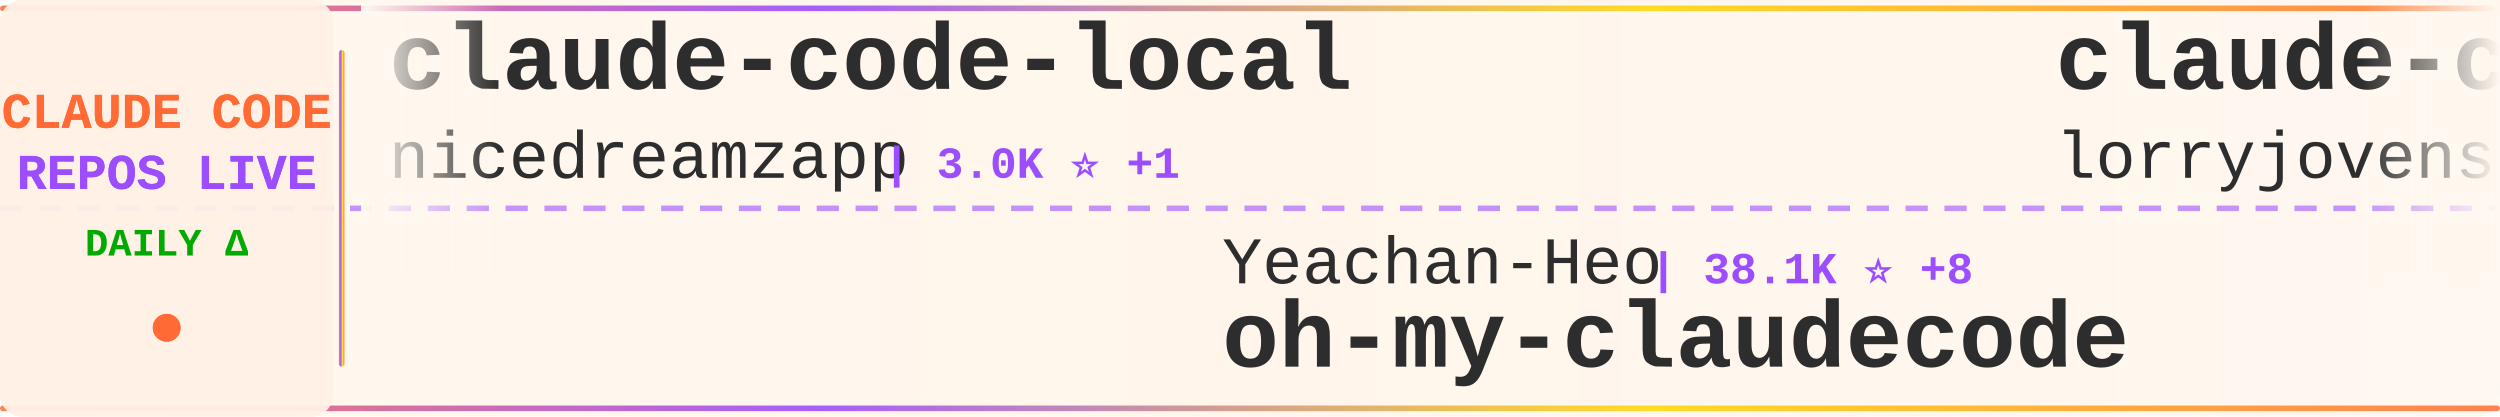
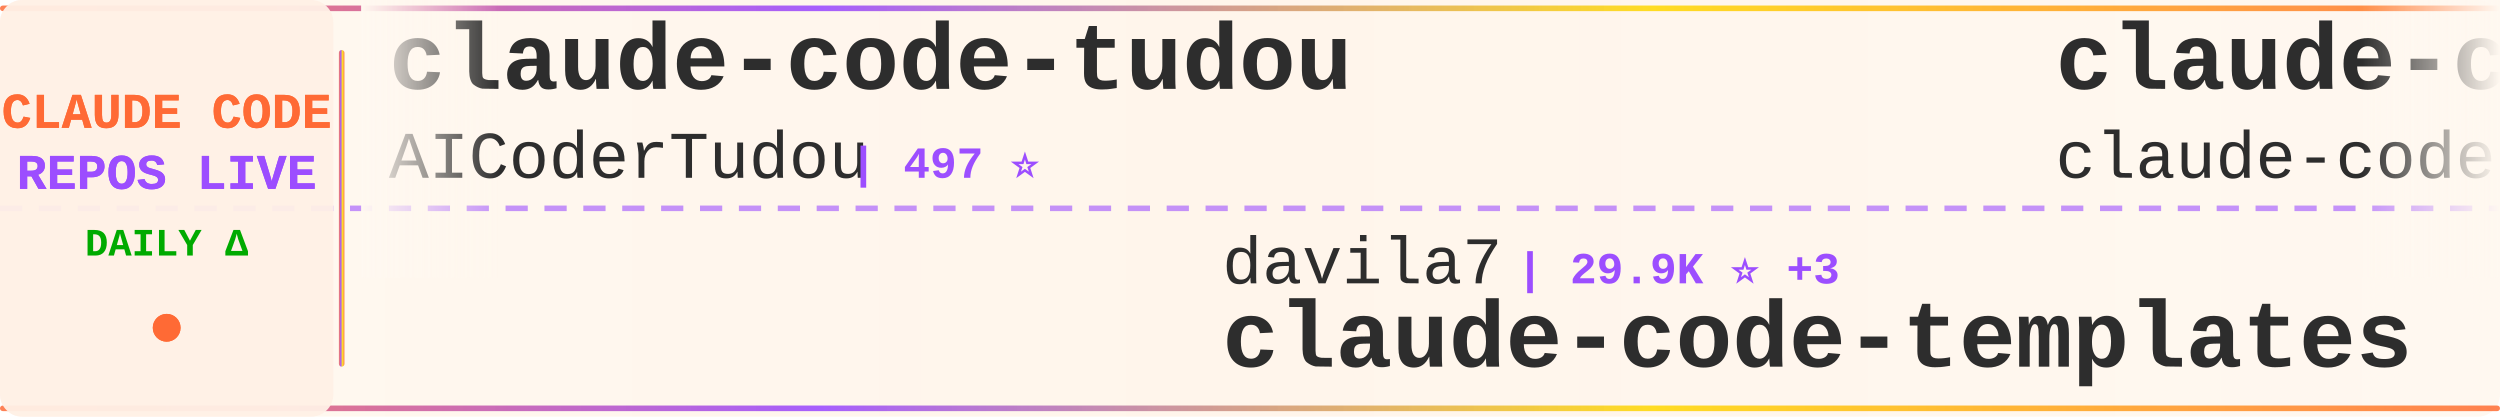
<svg xmlns="http://www.w3.org/2000/svg" width="900" height="150">
  <defs>
    <linearGradient id="tickerBg" x1="0%" y1="0%" x2="100%" y2="0%">
      <stop offset="0%" style="stop-color:#fff8f0;stop-opacity:0.98" />
      <stop offset="50%" style="stop-color:#fff5eb;stop-opacity:1" />
      <stop offset="100%" style="stop-color:#fff8f0;stop-opacity:0.98" />
    </linearGradient>
    <linearGradient id="borderGrad" x1="0%" y1="0%" x2="100%" y2="0%">
      <stop offset="0%" style="stop-color:#FF6B35;stop-opacity:0.85">
        <animate attributeName="stop-opacity" values="0.85;1;0.85" dur="2s" repeatCount="indefinite" />
      </stop>
      <stop offset="33%" style="stop-color:#9C4EFF;stop-opacity:0.9">
        <animate attributeName="stop-opacity" values="0.9;1;0.9" dur="2.2s" repeatCount="indefinite" />
      </stop>
      <stop offset="66%" style="stop-color:#FFD700;stop-opacity:0.85">
        <animate attributeName="stop-opacity" values="0.85;1;0.85" dur="1.8s" repeatCount="indefinite" />
      </stop>
      <stop offset="100%" style="stop-color:#FF6B35;stop-opacity:0.85">
        <animate attributeName="stop-opacity" values="0.85;1;0.85" dur="2s" repeatCount="indefinite" />
      </stop>
    </linearGradient>
    <filter id="textGlow">
      <feGaussianBlur stdDeviation="0.15" result="coloredBlur" />
      <feMerge>
        <feMergeNode in="coloredBlur" />
        <feMergeNode in="SourceGraphic" />
      </feMerge>
    </filter>
    <filter id="metricGlow">
      <feGaussianBlur stdDeviation="0.2" result="coloredBlur" />
      <feMerge>
        <feMergeNode in="coloredBlur" />
        <feMergeNode in="SourceGraphic" />
      </feMerge>
    </filter>
    <linearGradient id="leftFade" x1="0%" y1="0%" x2="100%" y2="0%">
      <stop offset="0%" style="stop-color:#fff8f0;stop-opacity:1" />
      <stop offset="100%" style="stop-color:#fff8f0;stop-opacity:0" />
    </linearGradient>
    <linearGradient id="rightFade" x1="0%" y1="0%" x2="100%" y2="0%">
      <stop offset="0%" style="stop-color:#fff8f0;stop-opacity:0" />
      <stop offset="100%" style="stop-color:#fff8f0;stop-opacity:1" />
    </linearGradient>
  </defs>
  <rect width="900" height="150" fill="url(#tickerBg)" rx="8" />
  <rect x="0" y="2" width="900" height="2" fill="url(#borderGrad)" rx="1" />
  <rect x="0" y="146" width="900" height="2" fill="url(#borderGrad)" rx="1" />
  <line x1="0" y1="75" x2="900" y2="75" stroke="#9C4EFF" stroke-width="2" stroke-dasharray="8 6" opacity="0.6" />
  <rect x="0" y="0" width="120" height="150" fill="#fff0e6" opacity="0.95" rx="8" />
  <text x="60" y="46" font-family="'Courier New', monospace" font-size="18" font-weight="bold" fill="#FF6B35" text-anchor="middle" filter="url(#textGlow)">
    CLAUDE CODE
  </text>
  <text x="60" y="68" font-family="'Courier New', monospace" font-size="18" font-weight="bold" fill="#9C4EFF" text-anchor="middle" filter="url(#textGlow)">
    REPOS LIVE
  </text>
  <text x="60" y="92" font-family="'Courier New', monospace" font-size="14" font-weight="bold" fill="#00aa00" text-anchor="middle">
    DAILY Δ
  </text>
  <circle cx="60" cy="118" r="5" fill="#FF6B35" filter="url(#metricGlow)">
    <animate attributeName="r" values="4;6;4" dur="1.5s" repeatCount="indefinite" />
    <animate attributeName="opacity" values="0.6;1;0.6" dur="1.5s" repeatCount="indefinite" />
  </circle>
  <rect x="122" y="18" width="2" height="114" fill="url(#borderGrad)" rx="1" />
  <clipPath id="tickerClip">
    <rect x="130" y="0" width="770" height="150" />
  </clipPath>
  <g clip-path="url(#tickerClip)">
    <g id="tickerItems">
      <animateTransform attributeName="transform" attributeType="XML" type="translate" from="0 0" to="-3000 0" dur="54s" repeatCount="indefinite" />
      <g transform="translate(0, 0)">
-         <text x="140" y="32" font-family="'Courier New', monospace" font-size="34" font-weight="bold" fill="#2d2d2d">claude-code-local</text>
-         <text x="140" y="64" font-family="'Courier New', monospace" font-size="24" font-weight="normal" fill="#2d2d2d" opacity="1.0">nicedreamzapp</text>
-         <text x="318" y="64" font-family="'Courier New', monospace" font-size="16" font-weight="bold" fill="#9C4EFF"> | 3.0K ⭐ +1</text>
+         <text x="140" y="32" font-family="'Courier New', monospace" font-size="34" font-weight="bold" fill="#2d2d2d">claude-code-tudou</text>
+         <text x="140" y="64" font-family="'Courier New', monospace" font-size="24" font-weight="normal" fill="#2d2d2d" opacity="1.0">AICoderTudou</text>
+         <text x="306" y="64" font-family="'Courier New', monospace" font-size="16" font-weight="bold" fill="#9C4EFF"> | 497 ⭐</text>
      </g>
      <g transform="translate(300, 0)">
-         <text x="140" y="102" font-family="'Courier New', monospace" font-size="24" font-weight="normal" fill="#2d2d2d" opacity="1.0">Yeachan-Heo</text>
-         <text x="294" y="102" font-family="'Courier New', monospace" font-size="16" font-weight="bold" fill="#9C4EFF"> | 38.1K ⭐ +8</text>
-         <text x="140" y="132" font-family="'Courier New', monospace" font-size="34" font-weight="bold" fill="#2d2d2d">oh-my-claudecode</text>
+         <text x="140" y="102" font-family="'Courier New', monospace" font-size="24" font-weight="normal" fill="#2d2d2d" opacity="1.0">davila7</text>
+         <text x="246" y="102" font-family="'Courier New', monospace" font-size="16" font-weight="bold" fill="#9C4EFF"> | 29.9K ⭐ +3</text>
+         <text x="140" y="132" font-family="'Courier New', monospace" font-size="34" font-weight="bold" fill="#2d2d2d">claude-code-templates</text>
      </g>
      <g transform="translate(600, 0)">
-         <text x="140" y="32" font-family="'Courier New', monospace" font-size="34" font-weight="bold" fill="#2d2d2d">claude-code-rust</text>
-         <text x="140" y="64" font-family="'Courier New', monospace" font-size="24" font-weight="normal" fill="#2d2d2d" opacity="1.0">lorryjovens-hub</text>
-         <text x="342" y="64" font-family="'Courier New', monospace" font-size="16" font-weight="bold" fill="#9C4EFF"> | 1.7K ⭐</text>
+         <text x="140" y="32" font-family="'Courier New', monospace" font-size="34" font-weight="bold" fill="#2d2d2d">claude-code</text>
+         <text x="140" y="64" font-family="'Courier New', monospace" font-size="24" font-weight="normal" fill="#2d2d2d" opacity="1.0">claude-code-best</text>
+         <text x="354" y="64" font-family="'Courier New', monospace" font-size="16" font-weight="bold" fill="#9C4EFF"> | 21.6K ⭐ +8</text>
      </g>
      <g transform="translate(900, 0)">
-         <text x="140" y="102" font-family="'Courier New', monospace" font-size="24" font-weight="normal" fill="#2d2d2d" opacity="1.0">andrew-kramer-inno</text>
-         <text x="378" y="102" font-family="'Courier New', monospace" font-size="16" font-weight="bold" fill="#9C4EFF"> | 595 ⭐</text>
-         <text x="140" y="132" font-family="'Courier New', monospace" font-size="34" font-weight="bold" fill="#2d2d2d">claude-code-source-build</text>
+         <text x="140" y="102" font-family="'Courier New', monospace" font-size="24" font-weight="normal" fill="#2d2d2d" opacity="1.0">777genius</text>
+         <text x="270" y="102" font-family="'Courier New', monospace" font-size="16" font-weight="bold" fill="#9C4EFF"> | 921 ⭐</text>
+         <text x="140" y="132" font-family="'Courier New', monospace" font-size="34" font-weight="bold" fill="#2d2d2d">claude-code-source-code</text>
      </g>
      <g transform="translate(1200, 0)">
-         <text x="140" y="32" font-family="'Courier New', monospace" font-size="34" font-weight="bold" fill="#2d2d2d">claude-code-source</text>
-         <text x="140" y="64" font-family="'Courier New', monospace" font-size="24" font-weight="normal" fill="#2d2d2d" opacity="1.0">hangsman</text>
-         <text x="258" y="64" font-family="'Courier New', monospace" font-size="16" font-weight="bold" fill="#9C4EFF"> | 788 ⭐</text>
+         <text x="140" y="32" font-family="'Courier New', monospace" font-size="34" font-weight="bold" fill="#2d2d2d">claude-code-from-source</text>
+         <text x="140" y="64" font-family="'Courier New', monospace" font-size="24" font-weight="normal" fill="#2d2d2d" opacity="1.0">alejandrobalderas</text>
+         <text x="366" y="64" font-family="'Courier New', monospace" font-size="16" font-weight="bold" fill="#9C4EFF"> | 2.7K ⭐</text>
      </g>
      <g transform="translate(1500, 0)">
-         <text x="140" y="102" font-family="'Courier New', monospace" font-size="24" font-weight="normal" fill="#2d2d2d" opacity="1.0">edmund-io</text>
-         <text x="270" y="102" font-family="'Courier New', monospace" font-size="16" font-weight="bold" fill="#9C4EFF"> | 1.5K ⭐</text>
-         <text x="140" y="132" font-family="'Courier New', monospace" font-size="34" font-weight="bold" fill="#2d2d2d">edmunds-claude-code</text>
+         <text x="140" y="102" font-family="'Courier New', monospace" font-size="24" font-weight="normal" fill="#2d2d2d" opacity="1.0">kodu-ai</text>
+         <text x="246" y="102" font-family="'Courier New', monospace" font-size="16" font-weight="bold" fill="#9C4EFF"> | 5.3K ⭐</text>
+         <text x="140" y="132" font-family="'Courier New', monospace" font-size="34" font-weight="bold" fill="#2d2d2d">claude-coder</text>
      </g>
      <g transform="translate(1800, 0)">
-         <text x="140" y="32" font-family="'Courier New', monospace" font-size="34" font-weight="bold" fill="#2d2d2d">how-claude-code-works</text>
-         <text x="140" y="64" font-family="'Courier New', monospace" font-size="24" font-weight="normal" fill="#2d2d2d" opacity="1.0">Windy3f3f3f3f</text>
-         <text x="318" y="64" font-family="'Courier New', monospace" font-size="16" font-weight="bold" fill="#9C4EFF"> | 3.3K ⭐ +6</text>
+         <text x="140" y="32" font-family="'Courier New', monospace" font-size="34" font-weight="bold" fill="#2d2d2d">claude-code-system-promp...</text>
+         <text x="140" y="64" font-family="'Courier New', monospace" font-size="24" font-weight="normal" fill="#2d2d2d" opacity="1.0">Piebald-AI</text>
+         <text x="282" y="64" font-family="'Courier New', monospace" font-size="16" font-weight="bold" fill="#9C4EFF"> | 12.0K ⭐ +4</text>
      </g>
      <g transform="translate(2100, 0)">
-         <text x="140" y="102" font-family="'Courier New', monospace" font-size="24" font-weight="normal" fill="#2d2d2d" opacity="1.0">Windy3f3f3f3f</text>
-         <text x="318" y="102" font-family="'Courier New', monospace" font-size="16" font-weight="bold" fill="#9C4EFF"> | 2.5K ⭐ +5</text>
-         <text x="140" y="132" font-family="'Courier New', monospace" font-size="34" font-weight="bold" fill="#2d2d2d">claude-code-from-scratch</text>
+         <text x="140" y="102" font-family="'Courier New', monospace" font-size="24" font-weight="normal" fill="#2d2d2d" opacity="1.0">AprilNEA</text>
+         <text x="258" y="102" font-family="'Courier New', monospace" font-size="16" font-weight="bold" fill="#9C4EFF"> | 392 ⭐</text>
+         <text x="140" y="132" font-family="'Courier New', monospace" font-size="34" font-weight="bold" fill="#2d2d2d">claude-code-source</text>
      </g>
      <g transform="translate(2400, 0)">
-         <text x="140" y="32" font-family="'Courier New', monospace" font-size="34" font-weight="bold" fill="#2d2d2d">Open-ClaudeCode</text>
-         <text x="140" y="64" font-family="'Courier New', monospace" font-size="24" font-weight="normal" fill="#2d2d2d" opacity="1.0">LING71671</text>
-         <text x="270" y="64" font-family="'Courier New', monospace" font-size="16" font-weight="bold" fill="#9C4EFF"> | 929 ⭐ +1</text>
+         <text x="140" y="32" font-family="'Courier New', monospace" font-size="34" font-weight="bold" fill="#2d2d2d">claude-code</text>
+         <text x="140" y="64" font-family="'Courier New', monospace" font-size="24" font-weight="normal" fill="#2d2d2d" opacity="1.0">T-Lab-CUHKSZ</text>
+         <text x="306" y="64" font-family="'Courier New', monospace" font-size="16" font-weight="bold" fill="#9C4EFF"> | 326 ⭐</text>
      </g>
      <g transform="translate(2700, 0)">
-         <text x="140" y="102" font-family="'Courier New', monospace" font-size="24" font-weight="normal" fill="#2d2d2d" opacity="1.0">rohitg00</text>
-         <text x="258" y="102" font-family="'Courier New', monospace" font-size="16" font-weight="bold" fill="#9C4EFF"> | 2.4K ⭐ +1</text>
-         <text x="140" y="132" font-family="'Courier New', monospace" font-size="34" font-weight="bold" fill="#2d2d2d">awesome-claude-code-tool...</text>
+         <text x="140" y="102" font-family="'Courier New', monospace" font-size="24" font-weight="normal" fill="#2d2d2d" opacity="1.0">guanshan</text>
+         <text x="258" y="102" font-family="'Courier New', monospace" font-size="16" font-weight="bold" fill="#9C4EFF"> | 61 ⭐</text>
+         <text x="140" y="132" font-family="'Courier New', monospace" font-size="34" font-weight="bold" fill="#2d2d2d">ClaudeCode</text>
      </g>
      <g transform="translate(3000, 0)">
-         <text x="140" y="32" font-family="'Courier New', monospace" font-size="34" font-weight="bold" fill="#2d2d2d">claude-code-local</text>
-         <text x="140" y="64" font-family="'Courier New', monospace" font-size="24" font-weight="normal" fill="#2d2d2d" opacity="1.0">nicedreamzapp</text>
-         <text x="318" y="64" font-family="'Courier New', monospace" font-size="16" font-weight="bold" fill="#9C4EFF"> | 3.0K ⭐ +1</text>
+         <text x="140" y="32" font-family="'Courier New', monospace" font-size="34" font-weight="bold" fill="#2d2d2d">claude-code-tudou</text>
+         <text x="140" y="64" font-family="'Courier New', monospace" font-size="24" font-weight="normal" fill="#2d2d2d" opacity="1.0">AICoderTudou</text>
+         <text x="306" y="64" font-family="'Courier New', monospace" font-size="16" font-weight="bold" fill="#9C4EFF"> | 497 ⭐</text>
      </g>
      <g transform="translate(3300, 0)">
-         <text x="140" y="102" font-family="'Courier New', monospace" font-size="24" font-weight="normal" fill="#2d2d2d" opacity="1.0">Yeachan-Heo</text>
-         <text x="294" y="102" font-family="'Courier New', monospace" font-size="16" font-weight="bold" fill="#9C4EFF"> | 38.1K ⭐ +8</text>
-         <text x="140" y="132" font-family="'Courier New', monospace" font-size="34" font-weight="bold" fill="#2d2d2d">oh-my-claudecode</text>
+         <text x="140" y="102" font-family="'Courier New', monospace" font-size="24" font-weight="normal" fill="#2d2d2d" opacity="1.0">davila7</text>
+         <text x="246" y="102" font-family="'Courier New', monospace" font-size="16" font-weight="bold" fill="#9C4EFF"> | 29.9K ⭐ +3</text>
+         <text x="140" y="132" font-family="'Courier New', monospace" font-size="34" font-weight="bold" fill="#2d2d2d">claude-code-templates</text>
      </g>
      <g transform="translate(3600, 0)">
-         <text x="140" y="32" font-family="'Courier New', monospace" font-size="34" font-weight="bold" fill="#2d2d2d">claude-code-rust</text>
-         <text x="140" y="64" font-family="'Courier New', monospace" font-size="24" font-weight="normal" fill="#2d2d2d" opacity="1.0">lorryjovens-hub</text>
-         <text x="342" y="64" font-family="'Courier New', monospace" font-size="16" font-weight="bold" fill="#9C4EFF"> | 1.7K ⭐</text>
+         <text x="140" y="32" font-family="'Courier New', monospace" font-size="34" font-weight="bold" fill="#2d2d2d">claude-code</text>
+         <text x="140" y="64" font-family="'Courier New', monospace" font-size="24" font-weight="normal" fill="#2d2d2d" opacity="1.0">claude-code-best</text>
+         <text x="354" y="64" font-family="'Courier New', monospace" font-size="16" font-weight="bold" fill="#9C4EFF"> | 21.6K ⭐ +8</text>
      </g>
      <g transform="translate(3900, 0)">
-         <text x="140" y="102" font-family="'Courier New', monospace" font-size="24" font-weight="normal" fill="#2d2d2d" opacity="1.0">andrew-kramer-inno</text>
-         <text x="378" y="102" font-family="'Courier New', monospace" font-size="16" font-weight="bold" fill="#9C4EFF"> | 595 ⭐</text>
-         <text x="140" y="132" font-family="'Courier New', monospace" font-size="34" font-weight="bold" fill="#2d2d2d">claude-code-source-build</text>
+         <text x="140" y="102" font-family="'Courier New', monospace" font-size="24" font-weight="normal" fill="#2d2d2d" opacity="1.0">777genius</text>
+         <text x="270" y="102" font-family="'Courier New', monospace" font-size="16" font-weight="bold" fill="#9C4EFF"> | 921 ⭐</text>
+         <text x="140" y="132" font-family="'Courier New', monospace" font-size="34" font-weight="bold" fill="#2d2d2d">claude-code-source-code</text>
      </g>
    </g>
  </g>
  <rect x="130" y="0" width="50" height="100" fill="url(#leftFade)" />
  <rect x="850" y="0" width="50" height="100" fill="url(#rightFade)" />
</svg>
